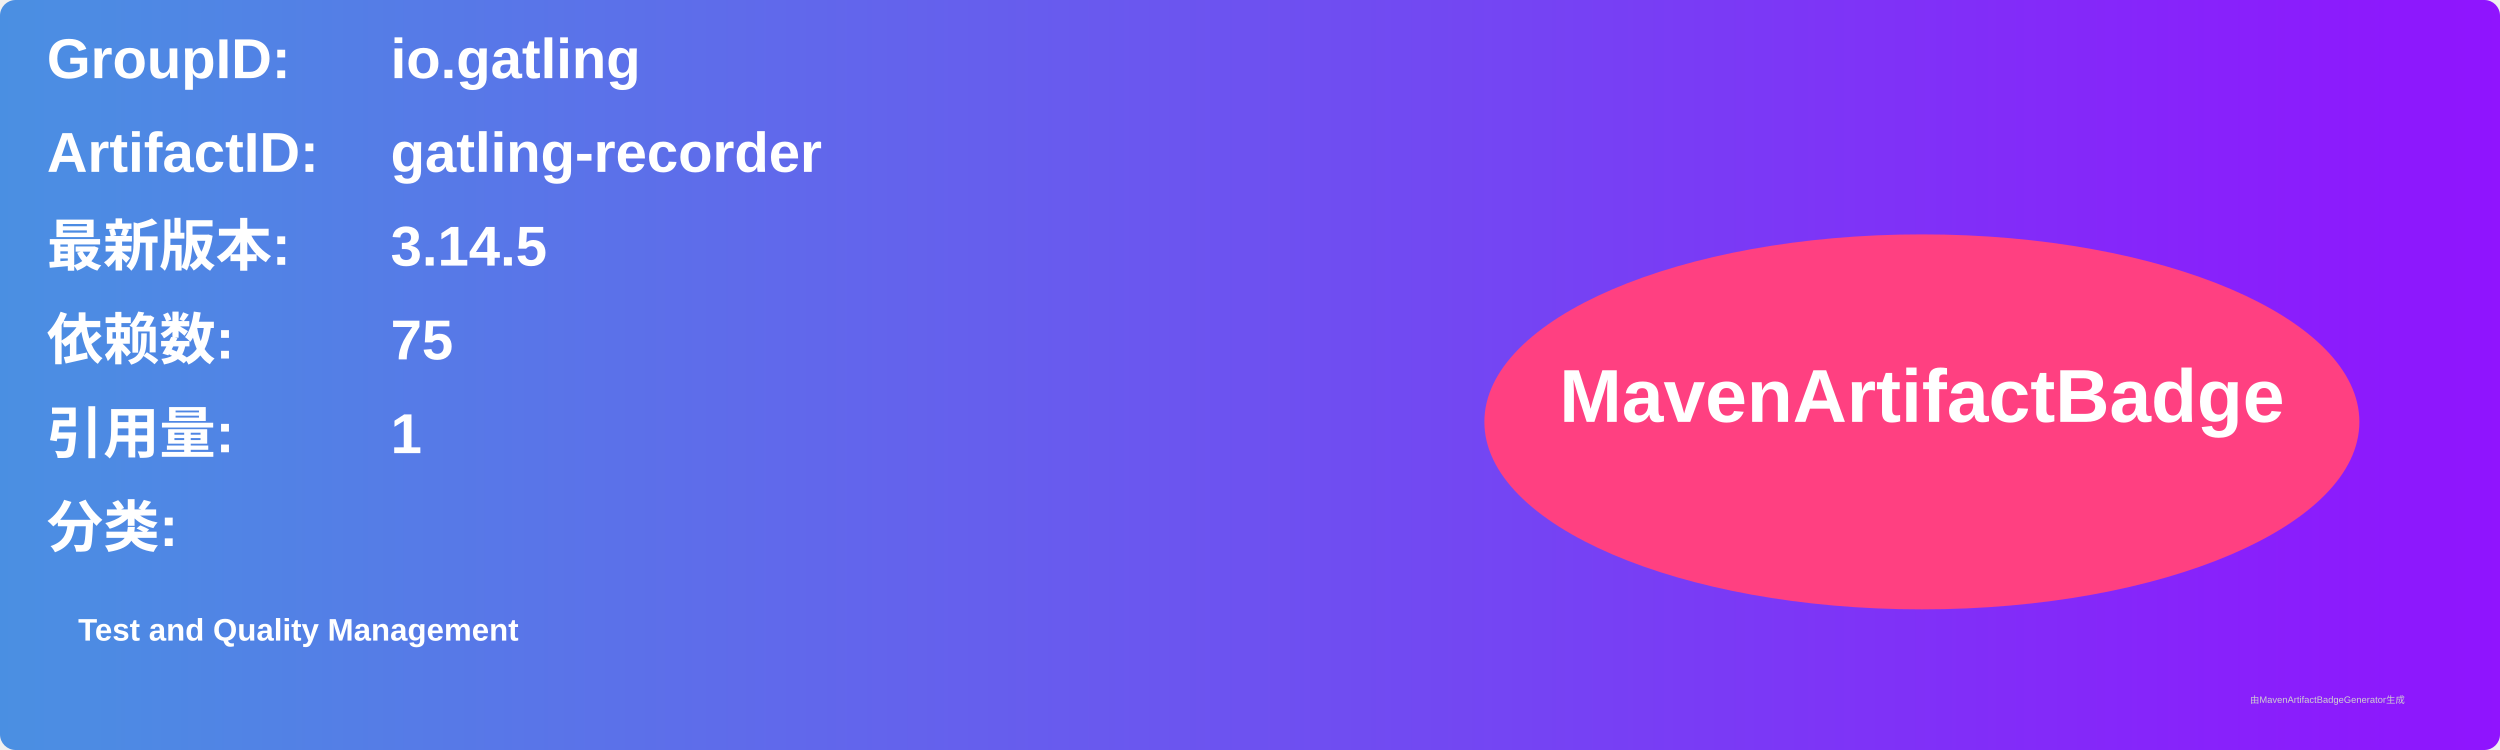
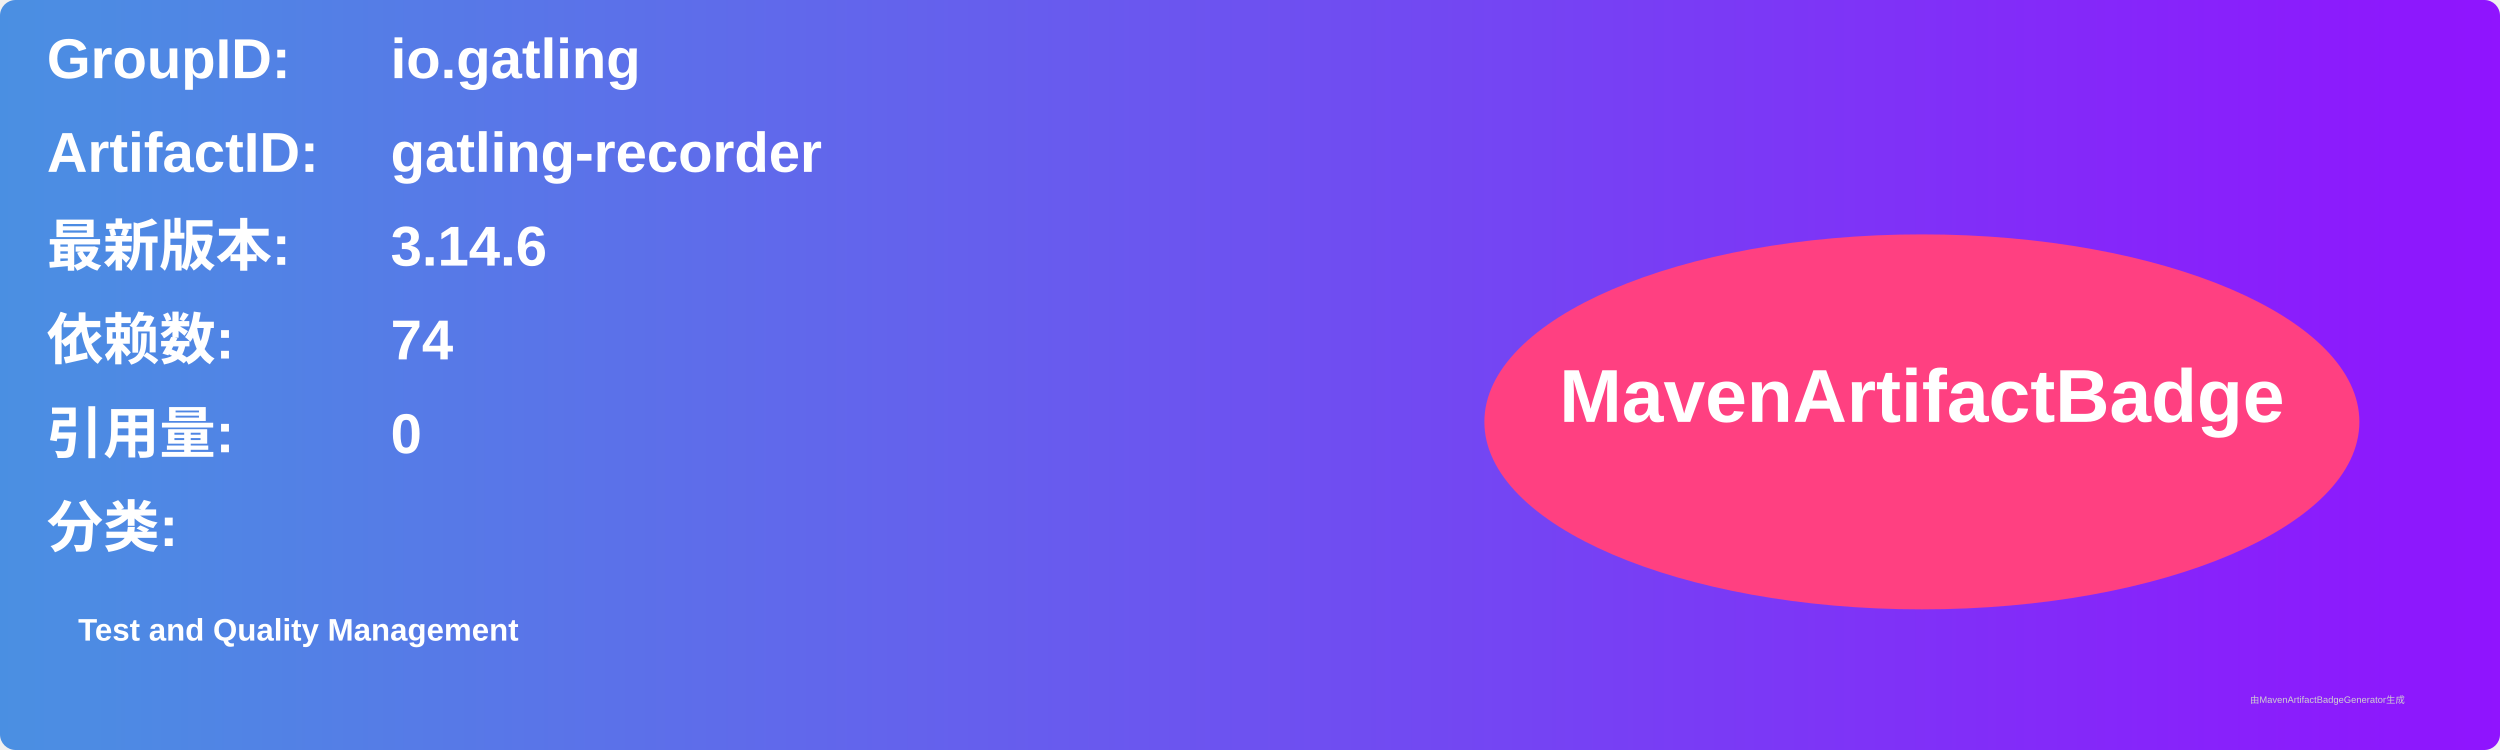
<svg xmlns="http://www.w3.org/2000/svg" width="800" height="240" viewBox="0 0 800 240">
  <linearGradient id="grad" x1="0%" y1="0%" x2="100%" y2="0%">
    <stop offset="0%" stop-color="#4a90e2" />
    <stop offset="100%" stop-color="#9013fe" />
  </linearGradient>
  <rect width="100%" height="100%" rx="5" ry="5" fill="url(#grad)" />
  <g transform="translate(15, 15)">
    <text x="0" y="10" font-family="Arial" font-size="18" fill="white" font-weight="bold" width="260">GroupID:</text>
    <text x="110" y="10" font-family="Arial" font-size="18" fill="white" font-weight="bold" width="460">io.gatling</text>
    <text x="0" y="40" font-family="Arial" font-size="18" fill="white" font-weight="bold" width="260">ArtifactID:</text>
    <text x="110" y="40" font-family="Arial" font-size="18" fill="white" font-weight="bold" width="460">gatling-recorder</text>
    <text x="0" y="70" font-family="Arial" font-size="18" fill="white" font-weight="bold">最新版本:</text>
    <text x="110" y="70" font-family="Arial" font-size="18" fill="white" font-weight="bold">
-       <tspan font-weight="bold">3.14.5</tspan>
+       <tspan font-weight="bold">3.14.6</tspan>
    </text>
    <text x="0" y="100" font-family="Arial" font-size="18" fill="white" font-weight="bold">依赖数: </text>
    <text x="110" y="100" font-family="Arial" font-size="18" fill="white">
-       <tspan font-weight="bold">75</tspan>
+       <tspan font-weight="bold">74</tspan>
    </text>
    <text x="0" y="130" font-family="Arial" font-size="18" fill="white" font-weight="bold">引用量: </text>
    <text x="110" y="130" font-family="Arial" font-size="18" fill="white">
-       <tspan font-weight="bold">1</tspan>
+       <tspan font-weight="bold">0</tspan>
    </text>
    <text x="0" y="160" font-family="Arial" font-size="18" fill="white" font-weight="bold">分类:</text>
    <text x="10" y="190" font-family="Arial" font-size="10" fill="white">
      <tspan font-weight="bold">Test and Quality Management</tspan>
    </text>
    <ellipse cx="600" cy="120" rx="140" ry="60" fill="#ff4081" />
    <text x="600" y="120" text-anchor="middle" font-family="Arial" font-size="24" fill="white" font-weight="bold">MavenArtifactBadge</text>
  </g>
  <text x="720" y="225" font-family="Arial" font-size="3" fill="#d0d0d0">由MavenArtifactBadgeGenerator生成</text>
</svg>
